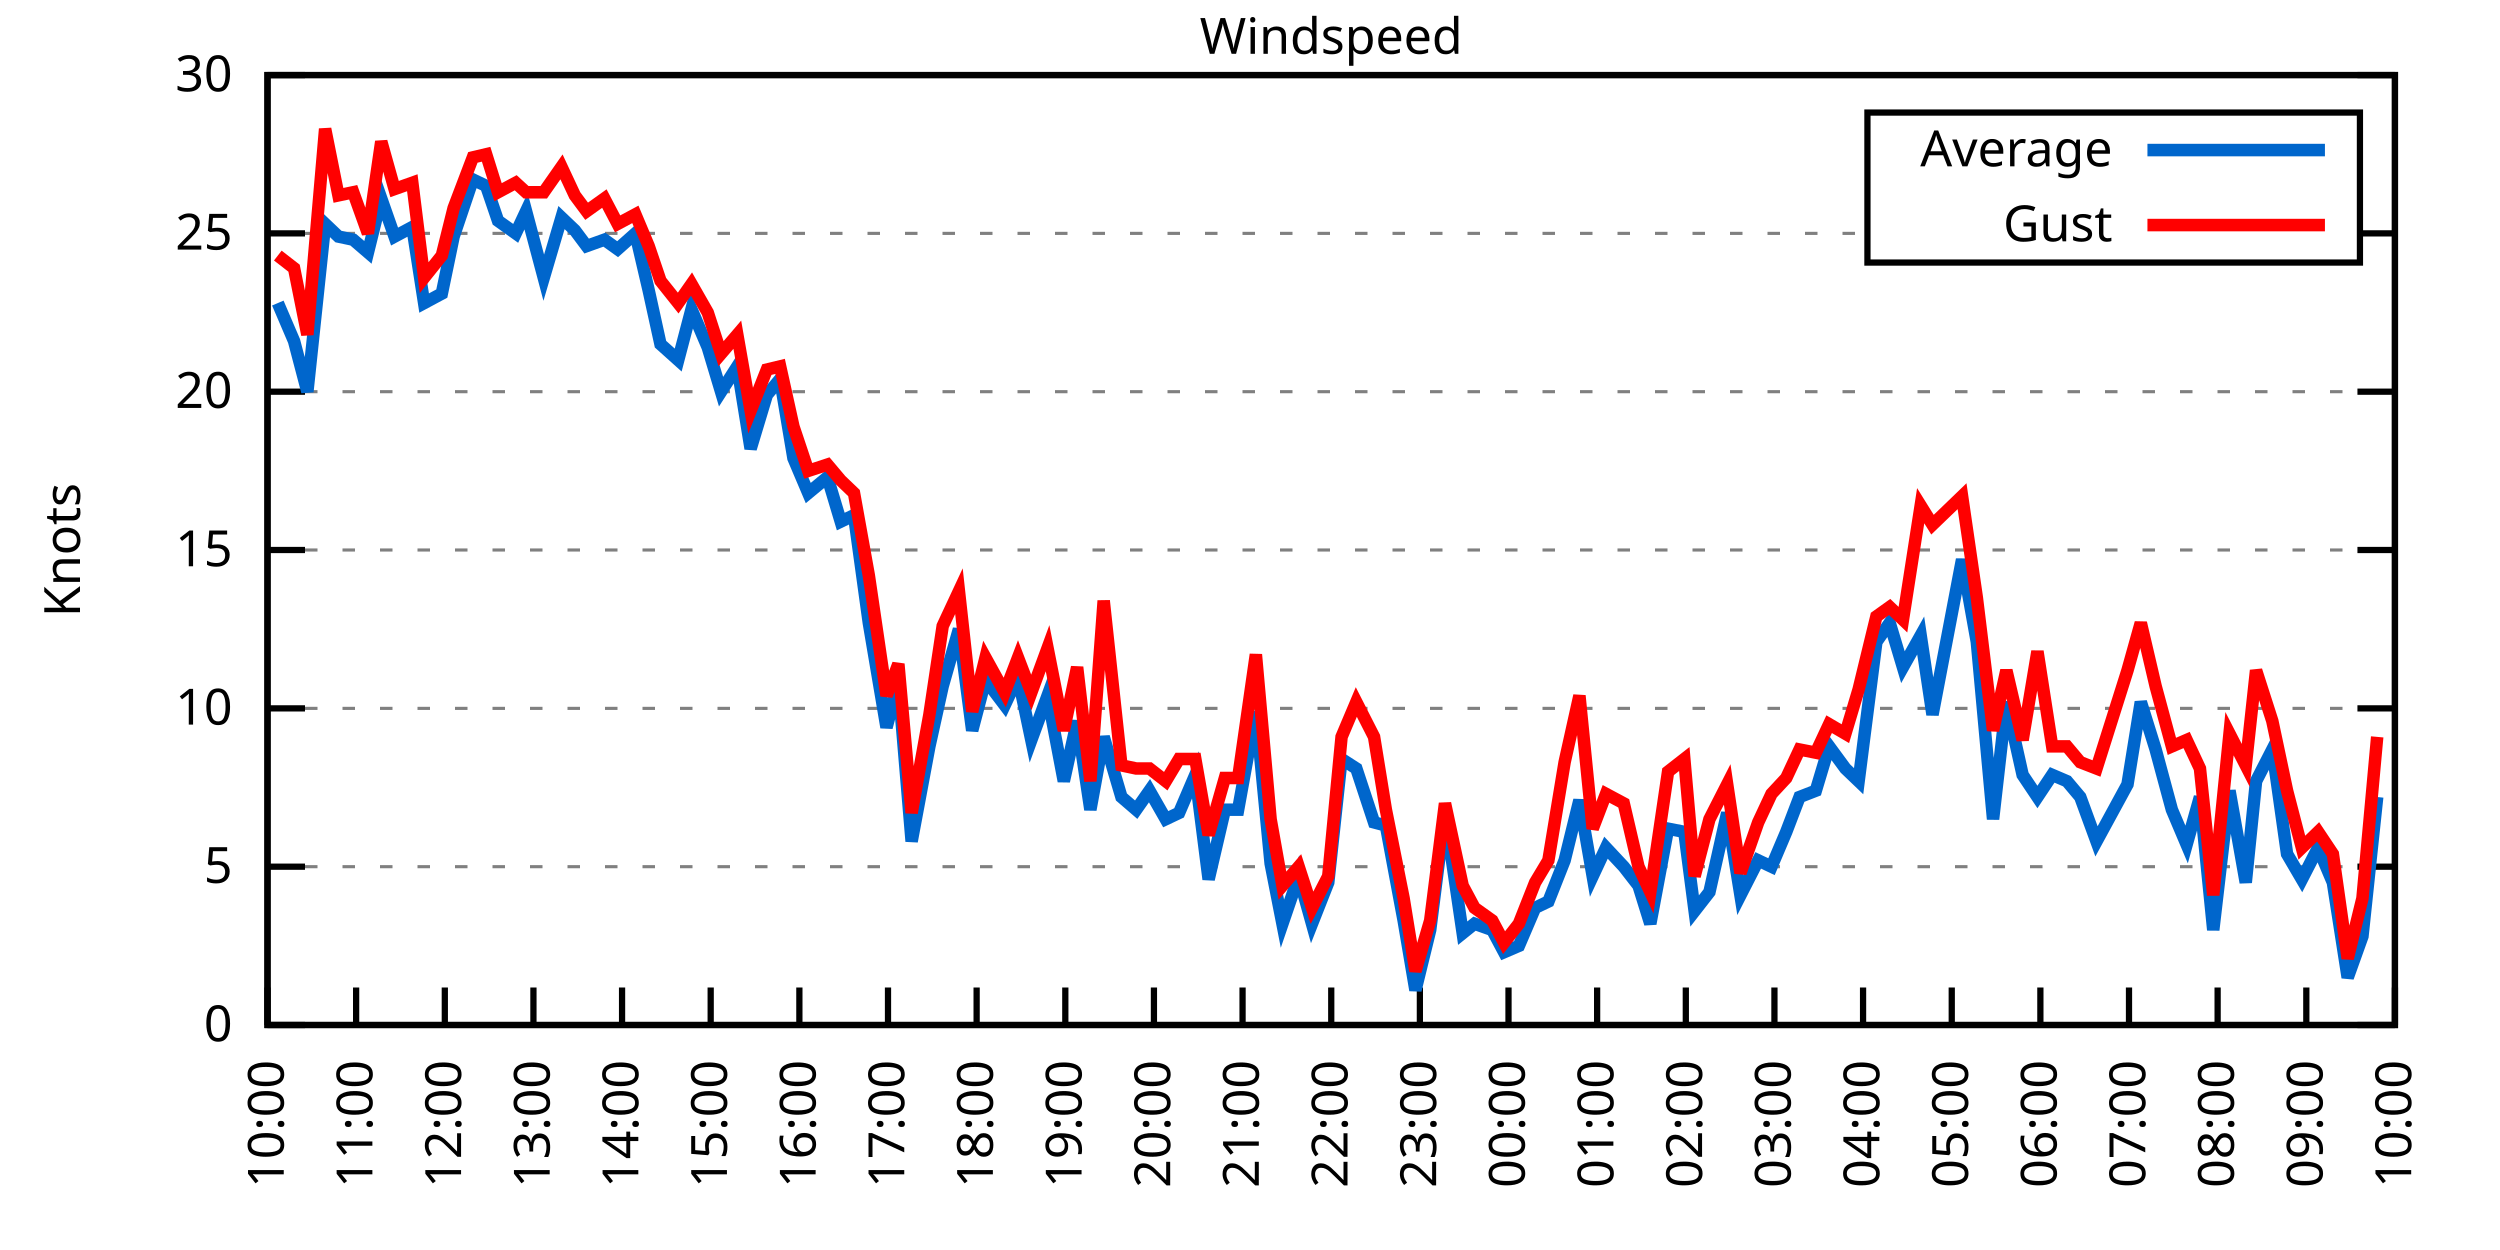
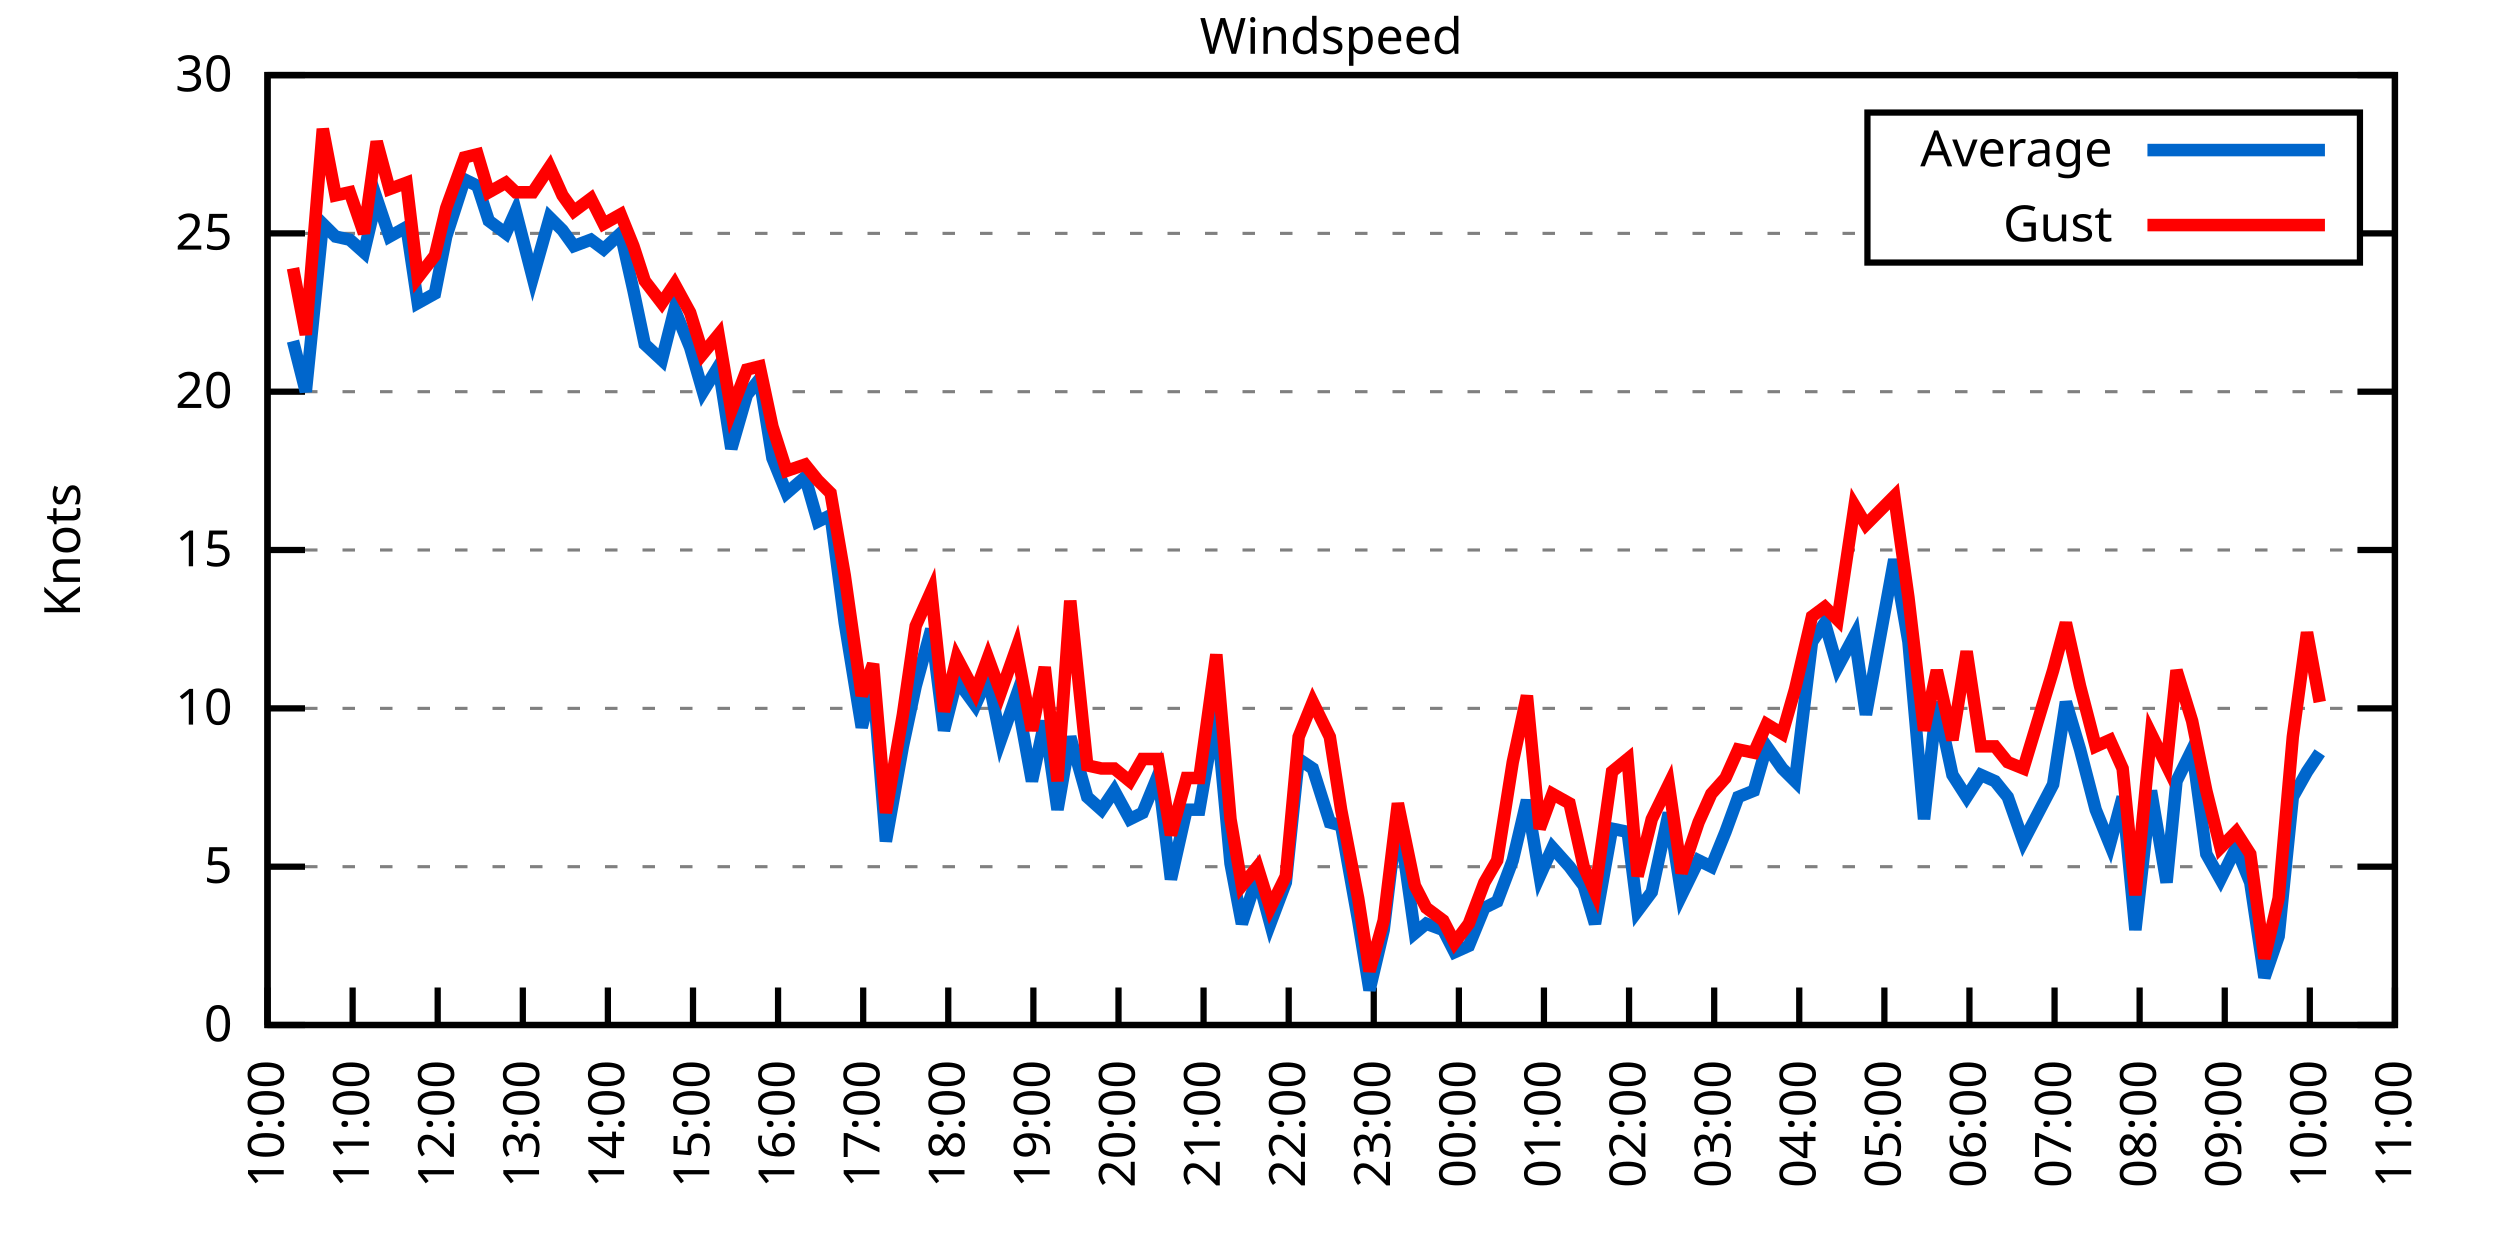
<svg xmlns="http://www.w3.org/2000/svg" xmlns:xlink="http://www.w3.org/1999/xlink" width="400" height="200" viewBox="0 0 400 200">
  <g id="gnuplot_canvas">
    <rect x="0" y="0" width="400" height="200" fill="none" />
    <defs>
      <circle id="gpDot" r="0.5" stroke-width="0.5" stroke="currentColor" />
      <path id="gpPt0" stroke-width="0.333" stroke="currentColor" d="M-1,0 h2 M0,-1 v2" />
      <path id="gpPt1" stroke-width="0.333" stroke="currentColor" d="M-1,-1 L1,1 M1,-1 L-1,1" />
      <path id="gpPt2" stroke-width="0.333" stroke="currentColor" d="M-1,0 L1,0 M0,-1 L0,1 M-1,-1 L1,1 M-1,1 L1,-1" />
      <rect id="gpPt3" stroke-width="0.333" stroke="currentColor" x="-1" y="-1" width="2" height="2" />
      <rect id="gpPt4" stroke-width="0.333" stroke="currentColor" fill="currentColor" x="-1" y="-1" width="2" height="2" />
      <circle id="gpPt5" stroke-width="0.333" stroke="currentColor" cx="0" cy="0" r="1" />
      <use xlink:href="#gpPt5" id="gpPt6" fill="currentColor" stroke="none" />
      <path id="gpPt7" stroke-width="0.333" stroke="currentColor" d="M0,-1.33 L-1.33,0.67 L1.33,0.67 z" />
      <use xlink:href="#gpPt7" id="gpPt8" fill="currentColor" stroke="none" />
      <use xlink:href="#gpPt7" id="gpPt9" stroke="currentColor" transform="rotate(180)" />
      <use xlink:href="#gpPt9" id="gpPt10" fill="currentColor" stroke="none" />
      <use xlink:href="#gpPt3" id="gpPt11" stroke="currentColor" transform="rotate(45)" />
      <use xlink:href="#gpPt11" id="gpPt12" fill="currentColor" stroke="none" />
      <path id="gpPt13" stroke-width="0.333" stroke="currentColor" d="M0,1.330 L1.265,0.411 L0.782,-1.067 L-0.782,-1.076 L-1.265,0.411 z" />
      <use xlink:href="#gpPt13" id="gpPt14" fill="currentColor" stroke="none" />
      <filter id="textbox" filterUnits="objectBoundingBox" x="0" y="0" height="1" width="1">
        <feFlood flood-color="white" flood-opacity="1" result="bgnd" />
        <feComposite in="SourceGraphic" in2="bgnd" operator="atop" />
      </filter>
      <filter id="greybox" filterUnits="objectBoundingBox" x="0" y="0" height="1" width="1">
        <feFlood flood-color="lightgrey" flood-opacity="1" result="grey" />
        <feComposite in="SourceGraphic" in2="grey" operator="atop" />
      </filter>
    </defs>
    <g fill="none" color="white" stroke="currentColor" stroke-width="1.00" stroke-linecap="butt" stroke-linejoin="miter">
</g>
    <g fill="none" color="black" stroke="currentColor" stroke-width="1.00" stroke-linecap="butt" stroke-linejoin="miter">
      <g stroke="none" shape-rendering="crispEdges">
        <polygon fill="rgb(255, 255, 255)" points="42.80,164.00 383.18,164.00 383.18,12.02 42.80,12.02 " />
      </g>
    </g>
    <g fill="none" color="black" stroke="currentColor" stroke-width="1.00" stroke-linecap="butt" stroke-linejoin="miter">
</g>
    <g fill="none" color="black" stroke="black" stroke-width="0.50" stroke-linecap="butt" stroke-linejoin="miter">
</g>
    <g fill="none" color="gray" stroke="currentColor" stroke-width="0.50" stroke-linecap="butt" stroke-linejoin="miter">
      <path stroke="gray" stroke-dasharray="2,4" class="gridline" d="M42.80,164.00 L383.19,164.00  " />
    </g>
    <g fill="none" color="gray" stroke="gray" stroke-width="1.00" stroke-linecap="butt" stroke-linejoin="miter">
</g>
    <g fill="none" color="black" stroke="currentColor" stroke-width="1.00" stroke-linecap="butt" stroke-linejoin="miter">
      <path stroke="black" d="M42.80,164.00 L48.80,164.00 M383.19,164.00 L377.19,164.00  " />
      <g transform="translate(37.20,166.60)" stroke="none" fill="black" font-family="Sans" font-size="8.00" text-anchor="end">
        <text>
          <tspan font-family="Sans"> 0</tspan>
        </text>
      </g>
    </g>
    <g fill="none" color="black" stroke="currentColor" stroke-width="1.00" stroke-linecap="butt" stroke-linejoin="miter">
</g>
    <g fill="none" color="black" stroke="black" stroke-width="0.50" stroke-linecap="butt" stroke-linejoin="miter">
</g>
    <g fill="none" color="gray" stroke="currentColor" stroke-width="0.50" stroke-linecap="butt" stroke-linejoin="miter">
      <path stroke="gray" stroke-dasharray="2,4" class="gridline" d="M42.80,138.67 L383.19,138.67  " />
    </g>
    <g fill="none" color="gray" stroke="gray" stroke-width="1.00" stroke-linecap="butt" stroke-linejoin="miter">
</g>
    <g fill="none" color="black" stroke="currentColor" stroke-width="1.00" stroke-linecap="butt" stroke-linejoin="miter">
      <path stroke="black" d="M42.80,138.67 L48.80,138.67 M383.19,138.67 L377.19,138.67  " />
      <g transform="translate(37.20,141.27)" stroke="none" fill="black" font-family="Sans" font-size="8.00" text-anchor="end">
        <text>
          <tspan font-family="Sans"> 5</tspan>
        </text>
      </g>
    </g>
    <g fill="none" color="black" stroke="currentColor" stroke-width="1.00" stroke-linecap="butt" stroke-linejoin="miter">
</g>
    <g fill="none" color="black" stroke="black" stroke-width="0.50" stroke-linecap="butt" stroke-linejoin="miter">
</g>
    <g fill="none" color="gray" stroke="currentColor" stroke-width="0.50" stroke-linecap="butt" stroke-linejoin="miter">
      <path stroke="gray" stroke-dasharray="2,4" class="gridline" d="M42.80,113.34 L383.19,113.34  " />
    </g>
    <g fill="none" color="gray" stroke="gray" stroke-width="1.00" stroke-linecap="butt" stroke-linejoin="miter">
</g>
    <g fill="none" color="black" stroke="currentColor" stroke-width="1.00" stroke-linecap="butt" stroke-linejoin="miter">
      <path stroke="black" d="M42.80,113.34 L48.80,113.34 M383.19,113.34 L377.19,113.34  " />
      <g transform="translate(37.20,115.94)" stroke="none" fill="black" font-family="Sans" font-size="8.00" text-anchor="end">
        <text>
          <tspan font-family="Sans"> 10</tspan>
        </text>
      </g>
    </g>
    <g fill="none" color="black" stroke="currentColor" stroke-width="1.00" stroke-linecap="butt" stroke-linejoin="miter">
</g>
    <g fill="none" color="black" stroke="black" stroke-width="0.50" stroke-linecap="butt" stroke-linejoin="miter">
</g>
    <g fill="none" color="gray" stroke="currentColor" stroke-width="0.50" stroke-linecap="butt" stroke-linejoin="miter">
      <path stroke="gray" stroke-dasharray="2,4" class="gridline" d="M42.80,88.00 L383.19,88.00  " />
    </g>
    <g fill="none" color="gray" stroke="gray" stroke-width="1.00" stroke-linecap="butt" stroke-linejoin="miter">
</g>
    <g fill="none" color="black" stroke="currentColor" stroke-width="1.00" stroke-linecap="butt" stroke-linejoin="miter">
      <path stroke="black" d="M42.80,88.00 L48.80,88.00 M383.19,88.00 L377.19,88.00  " />
      <g transform="translate(37.20,90.60)" stroke="none" fill="black" font-family="Sans" font-size="8.00" text-anchor="end">
        <text>
          <tspan font-family="Sans"> 15</tspan>
        </text>
      </g>
    </g>
    <g fill="none" color="black" stroke="currentColor" stroke-width="1.00" stroke-linecap="butt" stroke-linejoin="miter">
</g>
    <g fill="none" color="black" stroke="black" stroke-width="0.50" stroke-linecap="butt" stroke-linejoin="miter">
</g>
    <g fill="none" color="gray" stroke="currentColor" stroke-width="0.50" stroke-linecap="butt" stroke-linejoin="miter">
      <path stroke="gray" stroke-dasharray="2,4" class="gridline" d="M42.80,62.67 L383.19,62.67  " />
    </g>
    <g fill="none" color="gray" stroke="gray" stroke-width="1.00" stroke-linecap="butt" stroke-linejoin="miter">
</g>
    <g fill="none" color="black" stroke="currentColor" stroke-width="1.00" stroke-linecap="butt" stroke-linejoin="miter">
      <path stroke="black" d="M42.80,62.67 L48.80,62.67 M383.19,62.67 L377.19,62.67  " />
      <g transform="translate(37.20,65.27)" stroke="none" fill="black" font-family="Sans" font-size="8.00" text-anchor="end">
        <text>
          <tspan font-family="Sans"> 20</tspan>
        </text>
      </g>
    </g>
    <g fill="none" color="black" stroke="currentColor" stroke-width="1.00" stroke-linecap="butt" stroke-linejoin="miter">
</g>
    <g fill="none" color="black" stroke="black" stroke-width="0.50" stroke-linecap="butt" stroke-linejoin="miter">
</g>
    <g fill="none" color="gray" stroke="currentColor" stroke-width="0.50" stroke-linecap="butt" stroke-linejoin="miter">
      <path stroke="gray" stroke-dasharray="2,4" class="gridline" d="M42.80,37.34 L298.79,37.34 M377.59,37.34 L383.19,37.34  " />
    </g>
    <g fill="none" color="gray" stroke="gray" stroke-width="1.00" stroke-linecap="butt" stroke-linejoin="miter">
</g>
    <g fill="none" color="black" stroke="currentColor" stroke-width="1.00" stroke-linecap="butt" stroke-linejoin="miter">
      <path stroke="black" d="M42.80,37.34 L48.80,37.34 M383.19,37.34 L377.19,37.34  " />
      <g transform="translate(37.20,39.94)" stroke="none" fill="black" font-family="Sans" font-size="8.00" text-anchor="end">
        <text>
          <tspan font-family="Sans"> 25</tspan>
        </text>
      </g>
    </g>
    <g fill="none" color="black" stroke="currentColor" stroke-width="1.00" stroke-linecap="butt" stroke-linejoin="miter">
</g>
    <g fill="none" color="black" stroke="black" stroke-width="0.50" stroke-linecap="butt" stroke-linejoin="miter">
</g>
    <g fill="none" color="gray" stroke="currentColor" stroke-width="0.50" stroke-linecap="butt" stroke-linejoin="miter">
      <path stroke="gray" stroke-dasharray="2,4" class="gridline" d="M42.80,12.01 L383.19,12.01  " />
    </g>
    <g fill="none" color="gray" stroke="gray" stroke-width="1.00" stroke-linecap="butt" stroke-linejoin="miter">
</g>
    <g fill="none" color="black" stroke="currentColor" stroke-width="1.00" stroke-linecap="butt" stroke-linejoin="miter">
      <path stroke="black" d="M42.80,12.01 L48.80,12.01 M383.19,12.01 L377.19,12.01  " />
      <g transform="translate(37.20,14.61)" stroke="none" fill="black" font-family="Sans" font-size="8.00" text-anchor="end">
        <text>
          <tspan font-family="Sans"> 30</tspan>
        </text>
      </g>
    </g>
    <g fill="none" color="black" stroke="currentColor" stroke-width="1.00" stroke-linecap="butt" stroke-linejoin="miter">
      <path stroke="black" d="M42.80,164.00 L42.80,158.00  " />
      <g transform="translate(45.40,169.60) rotate(270.00)" stroke="none" fill="black" font-family="Sans" font-size="8.00" text-anchor="end">
        <text>
          <tspan font-family="Sans">10:00</tspan>
        </text>
      </g>
    </g>
    <g fill="none" color="black" stroke="currentColor" stroke-width="1.00" stroke-linecap="butt" stroke-linejoin="miter">
-       <path stroke="black" d="M56.98,164.00 L56.98,158.00  " />
-       <g transform="translate(59.58,169.60) rotate(270.00)" stroke="none" fill="black" font-family="Sans" font-size="8.00" text-anchor="end">
+       <path stroke="black" d="M56.42,164.00 L56.42,158.00  " />
+       <g transform="translate(59.02,169.60) rotate(270.00)" stroke="none" fill="black" font-family="Sans" font-size="8.00" text-anchor="end">
        <text>
          <tspan font-family="Sans">11:00</tspan>
        </text>
      </g>
    </g>
    <g fill="none" color="black" stroke="currentColor" stroke-width="1.00" stroke-linecap="butt" stroke-linejoin="miter">
-       <path stroke="black" d="M71.17,164.00 L71.17,158.00  " />
-       <g transform="translate(73.77,169.60) rotate(270.00)" stroke="none" fill="black" font-family="Sans" font-size="8.00" text-anchor="end">
+       <path stroke="black" d="M70.03,164.00 L70.03,158.00  " />
+       <g transform="translate(72.63,169.60) rotate(270.00)" stroke="none" fill="black" font-family="Sans" font-size="8.00" text-anchor="end">
        <text>
          <tspan font-family="Sans">12:00</tspan>
        </text>
      </g>
    </g>
    <g fill="none" color="black" stroke="currentColor" stroke-width="1.00" stroke-linecap="butt" stroke-linejoin="miter">
-       <path stroke="black" d="M85.35,164.00 L85.35,158.00  " />
-       <g transform="translate(87.95,169.60) rotate(270.00)" stroke="none" fill="black" font-family="Sans" font-size="8.00" text-anchor="end">
+       <path stroke="black" d="M83.65,164.00 L83.65,158.00  " />
+       <g transform="translate(86.25,169.60) rotate(270.00)" stroke="none" fill="black" font-family="Sans" font-size="8.00" text-anchor="end">
        <text>
          <tspan font-family="Sans">13:00</tspan>
        </text>
      </g>
    </g>
    <g fill="none" color="black" stroke="currentColor" stroke-width="1.00" stroke-linecap="butt" stroke-linejoin="miter">
-       <path stroke="black" d="M99.53,164.00 L99.53,158.00  " />
-       <g transform="translate(102.13,169.60) rotate(270.00)" stroke="none" fill="black" font-family="Sans" font-size="8.00" text-anchor="end">
+       <path stroke="black" d="M97.26,164.00 L97.26,158.00  " />
+       <g transform="translate(99.86,169.60) rotate(270.00)" stroke="none" fill="black" font-family="Sans" font-size="8.00" text-anchor="end">
        <text>
          <tspan font-family="Sans">14:00</tspan>
        </text>
      </g>
    </g>
    <g fill="none" color="black" stroke="currentColor" stroke-width="1.00" stroke-linecap="butt" stroke-linejoin="miter">
-       <path stroke="black" d="M113.71,164.00 L113.71,158.00  " />
-       <g transform="translate(116.31,169.60) rotate(270.00)" stroke="none" fill="black" font-family="Sans" font-size="8.00" text-anchor="end">
+       <path stroke="black" d="M110.88,164.00 L110.88,158.00  " />
+       <g transform="translate(113.48,169.60) rotate(270.00)" stroke="none" fill="black" font-family="Sans" font-size="8.00" text-anchor="end">
        <text>
          <tspan font-family="Sans">15:00</tspan>
        </text>
      </g>
    </g>
    <g fill="none" color="black" stroke="currentColor" stroke-width="1.00" stroke-linecap="butt" stroke-linejoin="miter">
-       <path stroke="black" d="M127.90,164.00 L127.90,158.00  " />
-       <g transform="translate(130.50,169.60) rotate(270.00)" stroke="none" fill="black" font-family="Sans" font-size="8.00" text-anchor="end">
+       <path stroke="black" d="M124.49,164.00 L124.49,158.00  " />
+       <g transform="translate(127.09,169.60) rotate(270.00)" stroke="none" fill="black" font-family="Sans" font-size="8.00" text-anchor="end">
        <text>
          <tspan font-family="Sans">16:00</tspan>
        </text>
      </g>
    </g>
    <g fill="none" color="black" stroke="currentColor" stroke-width="1.00" stroke-linecap="butt" stroke-linejoin="miter">
-       <path stroke="black" d="M142.08,164.00 L142.08,158.00  " />
-       <g transform="translate(144.68,169.60) rotate(270.00)" stroke="none" fill="black" font-family="Sans" font-size="8.00" text-anchor="end">
+       <path stroke="black" d="M138.11,164.00 L138.11,158.00  " />
+       <g transform="translate(140.71,169.60) rotate(270.00)" stroke="none" fill="black" font-family="Sans" font-size="8.00" text-anchor="end">
        <text>
          <tspan font-family="Sans">17:00</tspan>
        </text>
      </g>
    </g>
    <g fill="none" color="black" stroke="currentColor" stroke-width="1.00" stroke-linecap="butt" stroke-linejoin="miter">
-       <path stroke="black" d="M156.26,164.00 L156.26,158.00  " />
-       <g transform="translate(158.86,169.60) rotate(270.00)" stroke="none" fill="black" font-family="Sans" font-size="8.00" text-anchor="end">
+       <path stroke="black" d="M151.72,164.00 L151.72,158.00  " />
+       <g transform="translate(154.32,169.60) rotate(270.00)" stroke="none" fill="black" font-family="Sans" font-size="8.00" text-anchor="end">
        <text>
          <tspan font-family="Sans">18:00</tspan>
        </text>
      </g>
    </g>
    <g fill="none" color="black" stroke="currentColor" stroke-width="1.00" stroke-linecap="butt" stroke-linejoin="miter">
-       <path stroke="black" d="M170.45,164.00 L170.45,158.00  " />
-       <g transform="translate(173.05,169.60) rotate(270.00)" stroke="none" fill="black" font-family="Sans" font-size="8.00" text-anchor="end">
+       <path stroke="black" d="M165.34,164.00 L165.34,158.00  " />
+       <g transform="translate(167.94,169.60) rotate(270.00)" stroke="none" fill="black" font-family="Sans" font-size="8.00" text-anchor="end">
        <text>
          <tspan font-family="Sans">19:00</tspan>
        </text>
      </g>
    </g>
    <g fill="none" color="black" stroke="currentColor" stroke-width="1.00" stroke-linecap="butt" stroke-linejoin="miter">
-       <path stroke="black" d="M184.63,164.00 L184.63,158.00  " />
-       <g transform="translate(187.23,169.60) rotate(270.00)" stroke="none" fill="black" font-family="Sans" font-size="8.00" text-anchor="end">
+       <path stroke="black" d="M178.96,164.00 L178.96,158.00  " />
+       <g transform="translate(181.56,169.60) rotate(270.00)" stroke="none" fill="black" font-family="Sans" font-size="8.00" text-anchor="end">
        <text>
          <tspan font-family="Sans">20:00</tspan>
        </text>
      </g>
    </g>
    <g fill="none" color="black" stroke="currentColor" stroke-width="1.00" stroke-linecap="butt" stroke-linejoin="miter">
-       <path stroke="black" d="M198.81,164.00 L198.81,158.00  " />
-       <g transform="translate(201.41,169.60) rotate(270.00)" stroke="none" fill="black" font-family="Sans" font-size="8.00" text-anchor="end">
+       <path stroke="black" d="M192.57,164.00 L192.57,158.00  " />
+       <g transform="translate(195.17,169.60) rotate(270.00)" stroke="none" fill="black" font-family="Sans" font-size="8.00" text-anchor="end">
        <text>
          <tspan font-family="Sans">21:00</tspan>
        </text>
      </g>
    </g>
    <g fill="none" color="black" stroke="currentColor" stroke-width="1.00" stroke-linecap="butt" stroke-linejoin="miter">
-       <path stroke="black" d="M213.00,164.00 L213.00,158.00  " />
-       <g transform="translate(215.60,169.60) rotate(270.00)" stroke="none" fill="black" font-family="Sans" font-size="8.00" text-anchor="end">
+       <path stroke="black" d="M206.19,164.00 L206.19,158.00  " />
+       <g transform="translate(208.79,169.60) rotate(270.00)" stroke="none" fill="black" font-family="Sans" font-size="8.00" text-anchor="end">
        <text>
          <tspan font-family="Sans">22:00</tspan>
        </text>
      </g>
    </g>
    <g fill="none" color="black" stroke="currentColor" stroke-width="1.00" stroke-linecap="butt" stroke-linejoin="miter">
-       <path stroke="black" d="M227.18,164.00 L227.18,158.00  " />
-       <g transform="translate(229.78,169.60) rotate(270.00)" stroke="none" fill="black" font-family="Sans" font-size="8.00" text-anchor="end">
+       <path stroke="black" d="M219.80,164.00 L219.80,158.00  " />
+       <g transform="translate(222.40,169.60) rotate(270.00)" stroke="none" fill="black" font-family="Sans" font-size="8.00" text-anchor="end">
        <text>
          <tspan font-family="Sans">23:00</tspan>
        </text>
      </g>
    </g>
    <g fill="none" color="black" stroke="currentColor" stroke-width="1.00" stroke-linecap="butt" stroke-linejoin="miter">
-       <path stroke="black" d="M241.36,164.00 L241.36,158.00  " />
-       <g transform="translate(243.96,169.60) rotate(270.00)" stroke="none" fill="black" font-family="Sans" font-size="8.00" text-anchor="end">
+       <path stroke="black" d="M233.42,164.00 L233.42,158.00  " />
+       <g transform="translate(236.02,169.60) rotate(270.00)" stroke="none" fill="black" font-family="Sans" font-size="8.00" text-anchor="end">
        <text>
          <tspan font-family="Sans">00:00</tspan>
        </text>
      </g>
    </g>
    <g fill="none" color="black" stroke="currentColor" stroke-width="1.00" stroke-linecap="butt" stroke-linejoin="miter">
-       <path stroke="black" d="M255.54,164.00 L255.54,158.00  " />
-       <g transform="translate(258.14,169.60) rotate(270.00)" stroke="none" fill="black" font-family="Sans" font-size="8.00" text-anchor="end">
+       <path stroke="black" d="M247.03,164.00 L247.03,158.00  " />
+       <g transform="translate(249.63,169.60) rotate(270.00)" stroke="none" fill="black" font-family="Sans" font-size="8.00" text-anchor="end">
        <text>
          <tspan font-family="Sans">01:00</tspan>
        </text>
      </g>
    </g>
    <g fill="none" color="black" stroke="currentColor" stroke-width="1.00" stroke-linecap="butt" stroke-linejoin="miter">
-       <path stroke="black" d="M269.73,164.00 L269.73,158.00  " />
-       <g transform="translate(272.33,169.60) rotate(270.00)" stroke="none" fill="black" font-family="Sans" font-size="8.00" text-anchor="end">
+       <path stroke="black" d="M260.65,164.00 L260.65,158.00  " />
+       <g transform="translate(263.25,169.60) rotate(270.00)" stroke="none" fill="black" font-family="Sans" font-size="8.00" text-anchor="end">
        <text>
          <tspan font-family="Sans">02:00</tspan>
        </text>
      </g>
    </g>
    <g fill="none" color="black" stroke="currentColor" stroke-width="1.00" stroke-linecap="butt" stroke-linejoin="miter">
-       <path stroke="black" d="M283.91,164.00 L283.91,158.00  " />
-       <g transform="translate(286.51,169.60) rotate(270.00)" stroke="none" fill="black" font-family="Sans" font-size="8.00" text-anchor="end">
+       <path stroke="black" d="M274.27,164.00 L274.27,158.00  " />
+       <g transform="translate(276.87,169.60) rotate(270.00)" stroke="none" fill="black" font-family="Sans" font-size="8.00" text-anchor="end">
        <text>
          <tspan font-family="Sans">03:00</tspan>
        </text>
      </g>
    </g>
    <g fill="none" color="black" stroke="currentColor" stroke-width="1.00" stroke-linecap="butt" stroke-linejoin="miter">
-       <path stroke="black" d="M298.09,164.00 L298.09,158.00  " />
-       <g transform="translate(300.69,169.60) rotate(270.00)" stroke="none" fill="black" font-family="Sans" font-size="8.00" text-anchor="end">
+       <path stroke="black" d="M287.88,164.00 L287.88,158.00  " />
+       <g transform="translate(290.48,169.60) rotate(270.00)" stroke="none" fill="black" font-family="Sans" font-size="8.00" text-anchor="end">
        <text>
          <tspan font-family="Sans">04:00</tspan>
        </text>
      </g>
    </g>
    <g fill="none" color="black" stroke="currentColor" stroke-width="1.00" stroke-linecap="butt" stroke-linejoin="miter">
-       <path stroke="black" d="M312.28,164.00 L312.28,158.00  " />
-       <g transform="translate(314.88,169.60) rotate(270.00)" stroke="none" fill="black" font-family="Sans" font-size="8.00" text-anchor="end">
+       <path stroke="black" d="M301.50,164.00 L301.50,158.00  " />
+       <g transform="translate(304.10,169.60) rotate(270.00)" stroke="none" fill="black" font-family="Sans" font-size="8.00" text-anchor="end">
        <text>
          <tspan font-family="Sans">05:00</tspan>
        </text>
      </g>
    </g>
    <g fill="none" color="black" stroke="currentColor" stroke-width="1.00" stroke-linecap="butt" stroke-linejoin="miter">
-       <path stroke="black" d="M326.46,164.00 L326.46,158.00  " />
-       <g transform="translate(329.06,169.60) rotate(270.00)" stroke="none" fill="black" font-family="Sans" font-size="8.00" text-anchor="end">
+       <path stroke="black" d="M315.11,164.00 L315.11,158.00  " />
+       <g transform="translate(317.71,169.60) rotate(270.00)" stroke="none" fill="black" font-family="Sans" font-size="8.00" text-anchor="end">
        <text>
          <tspan font-family="Sans">06:00</tspan>
        </text>
      </g>
    </g>
    <g fill="none" color="black" stroke="currentColor" stroke-width="1.00" stroke-linecap="butt" stroke-linejoin="miter">
-       <path stroke="black" d="M340.64,164.00 L340.64,158.00  " />
-       <g transform="translate(343.24,169.60) rotate(270.00)" stroke="none" fill="black" font-family="Sans" font-size="8.00" text-anchor="end">
+       <path stroke="black" d="M328.73,164.00 L328.73,158.00  " />
+       <g transform="translate(331.33,169.60) rotate(270.00)" stroke="none" fill="black" font-family="Sans" font-size="8.00" text-anchor="end">
        <text>
          <tspan font-family="Sans">07:00</tspan>
        </text>
      </g>
    </g>
    <g fill="none" color="black" stroke="currentColor" stroke-width="1.00" stroke-linecap="butt" stroke-linejoin="miter">
-       <path stroke="black" d="M354.82,164.00 L354.82,158.00  " />
-       <g transform="translate(357.42,169.60) rotate(270.00)" stroke="none" fill="black" font-family="Sans" font-size="8.00" text-anchor="end">
+       <path stroke="black" d="M342.34,164.00 L342.34,158.00  " />
+       <g transform="translate(344.94,169.60) rotate(270.00)" stroke="none" fill="black" font-family="Sans" font-size="8.00" text-anchor="end">
        <text>
          <tspan font-family="Sans">08:00</tspan>
        </text>
      </g>
    </g>
    <g fill="none" color="black" stroke="currentColor" stroke-width="1.00" stroke-linecap="butt" stroke-linejoin="miter">
-       <path stroke="black" d="M369.01,164.00 L369.01,158.00  " />
-       <g transform="translate(371.61,169.60) rotate(270.00)" stroke="none" fill="black" font-family="Sans" font-size="8.00" text-anchor="end">
+       <path stroke="black" d="M355.96,164.00 L355.96,158.00  " />
+       <g transform="translate(358.56,169.60) rotate(270.00)" stroke="none" fill="black" font-family="Sans" font-size="8.00" text-anchor="end">
        <text>
          <tspan font-family="Sans">09:00</tspan>
+         </text>
+       </g>
+     </g>
+     <g fill="none" color="black" stroke="currentColor" stroke-width="1.00" stroke-linecap="butt" stroke-linejoin="miter">
+       <path stroke="black" d="M369.57,164.00 L369.57,158.00  " />
+       <g transform="translate(372.17,169.60) rotate(270.00)" stroke="none" fill="black" font-family="Sans" font-size="8.00" text-anchor="end">
+         <text>
+           <tspan font-family="Sans">10:00</tspan>
        </text>
      </g>
    </g>
    <g fill="none" color="black" stroke="currentColor" stroke-width="1.00" stroke-linecap="butt" stroke-linejoin="miter">
      <path stroke="black" d="M383.19,164.00 L383.19,158.00  " />
      <g transform="translate(385.79,169.60) rotate(270.00)" stroke="none" fill="black" font-family="Sans" font-size="8.00" text-anchor="end">
        <text>
-           <tspan font-family="Sans">10:00</tspan>
+           <tspan font-family="Sans">11:00</tspan>
        </text>
      </g>
    </g>
    <g fill="none" color="black" stroke="currentColor" stroke-width="1.00" stroke-linecap="butt" stroke-linejoin="miter">
</g>
    <g fill="none" color="black" stroke="currentColor" stroke-width="1.00" stroke-linecap="butt" stroke-linejoin="miter">
      <path stroke="black" d="M42.80,12.01 L42.80,164.00 L383.19,164.00 L383.19,12.01 L42.80,12.01 Z  " />
    </g>
    <g fill="none" color="black" stroke="currentColor" stroke-width="1.00" stroke-linecap="butt" stroke-linejoin="miter">
</g>
    <g fill="none" color="black" stroke="currentColor" stroke-width="1.00" stroke-linecap="butt" stroke-linejoin="miter">
      <path stroke="black" d="M298.79,42.01 L298.79,18.01 L377.59,18.01 L377.59,42.01 L298.79,42.01 Z  " />
    </g>
    <g id="Windspeed_plot_1">
      <g fill="none" color="white" stroke="black" stroke-width="2.00" stroke-linecap="butt" stroke-linejoin="miter">
</g>
      <g fill="none" color="black" stroke="currentColor" stroke-width="2.00" stroke-linecap="butt" stroke-linejoin="miter">
        <g transform="translate(337.99,26.61)" stroke="none" fill="black" font-family="Sans" font-size="8.00" text-anchor="end">
          <text>
            <tspan font-family="Sans">Average</tspan>
          </text>
        </g>
      </g>
      <g fill="none" color="black" stroke="currentColor" stroke-width="2.00" stroke-linecap="butt" stroke-linejoin="miter">
-         <path stroke="rgb(  0, 102, 204)" d="M343.59,24.01 L371.99,24.01 M44.45,48.49 L47.05,54.57 L49.18,62.67 L52.02,35.82 L54.15,37.85 L56.51,38.35   L58.87,40.38 L61.00,31.77 L63.13,37.85 L65.97,36.33 L67.86,48.49 L70.69,46.97 L72.58,37.85 L75.66,28.73   L77.78,29.74 L79.68,35.32 L82.51,37.34 L84.17,33.80 L87.00,44.43 L89.84,34.81 L91.97,36.84 L93.86,39.37   L96.70,38.35 L98.82,39.87 L101.66,37.34 L103.79,46.46 L105.68,55.07 L108.51,57.61 L110.64,49.50 L113.24,55.58   L115.37,62.67 L117.97,58.62 L120.10,71.79 L122.70,63.18 L124.82,60.65 L126.95,73.31 L129.32,78.89 L132.39,76.35   L134.52,83.45 L136.64,82.43 L139.01,99.66 L141.84,116.38 L143.74,109.28 L145.86,134.62 L148.70,119.42 L150.83,109.79   L153.43,100.67 L155.55,116.88 L157.68,108.78 L160.75,112.83 L162.88,108.27 L165.01,118.40 L167.61,111.31 L170.21,124.99   L172.34,115.36 L174.46,129.55 L176.59,117.90 L179.43,127.52 L181.79,129.55 L183.92,126.51 L186.52,131.07 L188.65,130.06   L191.25,123.98 L193.38,140.69 L195.98,129.55 L198.10,129.55 L200.94,113.84 L203.30,138.16 L205.19,147.79 L207.79,140.19   L209.92,147.79 L212.52,141.20 L214.65,121.44 L217.01,122.96 L219.85,131.58 L221.74,132.08 L224.58,147.28 L226.47,158.43   L228.83,148.80 L231.20,130.06 L234.03,149.31 L235.92,147.79 L238.76,148.80 L240.65,152.35 L243.02,151.33 L245.62,145.25   L247.74,144.24 L250.34,137.66 L252.71,128.03 L254.83,140.19 L256.96,135.63 L259.80,138.67 L262.16,141.71 L264.05,147.79   L266.89,132.59 L269.49,133.10 L271.14,145.76 L273.51,142.72 L276.35,130.06 L278.47,143.23 L281.31,137.66 L283.44,138.67   L285.80,133.10 L287.93,127.52 L290.53,126.51 L292.66,119.42 L295.26,122.96 L297.38,124.99 L300.22,102.70 L302.35,99.66   L304.47,106.75 L307.31,101.68 L309.20,114.35 L313.93,89.52 L316.29,102.70 L318.89,131.07 L321.02,112.32 L323.62,123.98   L325.99,127.52 L328.35,123.98 L330.71,124.99 L332.84,127.52 L335.44,134.62 L340.40,125.50 L342.53,112.32 L344.90,119.92   L347.50,129.55 L349.86,135.12 L351.99,127.52 L354.12,148.80 L356.72,126.51 L359.32,141.20 L360.97,124.99 L363.57,119.92   L365.93,136.64 L368.30,140.69 L370.90,135.63 L373.26,141.20 L375.63,156.40 L377.99,149.81 L380.35,127.52  " />
+         <path stroke="rgb(  0, 102, 204)" d="M343.59,24.01 L371.99,24.01 M46.88,54.57 L48.93,62.67 L51.65,35.82 L53.69,37.85 L55.96,38.35 L58.23,40.38   L60.27,31.77 L62.32,37.85 L65.04,36.33 L66.85,48.49 L69.58,46.97 L71.39,37.85 L74.34,28.73 L76.39,29.74   L78.20,35.32 L80.92,37.34 L82.51,33.80 L85.24,44.43 L87.96,34.81 L90.00,36.84 L91.82,39.37 L94.54,38.35   L96.58,39.87 L99.30,37.34 L101.35,46.46 L103.16,55.07 L105.89,57.61 L107.93,49.50 L110.42,55.58 L112.47,62.67   L114.96,58.62 L117.01,71.79 L119.50,63.18 L121.54,60.65 L123.59,73.31 L125.86,78.89 L128.81,76.35 L130.85,83.45   L132.89,82.43 L135.16,99.66 L137.88,116.38 L139.70,109.28 L141.74,134.62 L144.46,119.42 L146.51,109.79 L149.00,100.67   L151.04,116.88 L153.09,108.78 L156.04,112.83 L158.08,108.27 L160.12,118.40 L162.62,111.31 L165.11,124.99 L167.16,115.36   L169.20,129.55 L171.24,117.90 L173.96,127.52 L176.23,129.55 L178.28,126.51 L180.77,131.07 L182.81,130.06 L185.31,123.98   L187.35,140.69 L189.85,129.55 L191.89,129.55 L194.61,113.84 L196.88,138.16 L198.70,147.79 L201.19,140.19 L203.24,147.79   L205.73,141.20 L207.78,121.44 L210.04,122.96 L212.77,131.58 L214.58,132.08 L217.31,147.28 L219.12,158.43 L221.39,148.80   L223.66,130.06 L226.38,149.31 L228.20,147.79 L230.92,148.80 L232.74,152.35 L235.01,151.33 L237.50,145.25 L239.55,144.24   L242.04,137.66 L244.31,128.03 L246.35,140.19 L248.40,135.63 L251.12,138.67 L253.39,141.71 L255.20,147.79 L257.93,132.59   L260.42,133.10 L262.01,145.76 L264.28,142.72 L267.00,130.06 L269.05,143.23 L271.77,137.66 L273.81,138.67 L276.08,133.10   L278.12,127.52 L280.62,126.51 L282.66,119.42 L285.16,122.96 L287.20,124.99 L289.92,102.70 L291.97,99.66 L294.01,106.75   L296.73,101.68 L298.55,114.35 L303.08,89.52 L305.35,102.70 L307.85,131.07 L309.89,112.32 L312.39,123.98 L314.66,127.52   L316.93,123.98 L319.20,124.99 L321.24,127.52 L323.74,134.62 L328.50,125.50 L330.54,112.32 L332.81,119.92 L335.31,129.55   L337.58,135.12 L339.62,127.52 L341.66,148.80 L344.16,126.51 L346.65,141.20 L348.24,124.99 L350.74,119.92 L353.01,136.64   L355.28,140.69 L357.77,135.63 L360.04,141.20 L362.31,156.40 L364.58,149.81 L366.85,127.52 L369.12,123.47 L371.16,120.43    " />
      </g>
    </g>
    <g id="Windspeed_plot_2">
      <g fill="none" color="black" stroke="currentColor" stroke-width="2.00" stroke-linecap="butt" stroke-linejoin="miter">
        <g transform="translate(337.99,38.61)" stroke="none" fill="black" font-family="Sans" font-size="8.00" text-anchor="end">
          <text>
            <tspan font-family="Sans">Gust</tspan>
          </text>
        </g>
      </g>
      <g fill="none" color="black" stroke="currentColor" stroke-width="2.00" stroke-linecap="butt" stroke-linejoin="miter">
-         <path stroke="rgb(255,   0,   0)" d="M343.59,36.01 L371.99,36.01 M44.45,40.89 L47.05,42.91 L49.18,53.55 L52.02,20.62 L54.15,31.26 L56.51,30.76   L58.87,37.34 L61.00,22.65 L63.13,30.25 L65.97,29.24 L67.86,44.43 L70.69,40.89 L72.58,33.29 L75.66,25.18   L77.78,24.68 L79.68,30.76 L82.51,29.24 L84.17,30.76 L87.00,30.76 L89.84,26.70 L91.97,31.26 L93.86,33.80   L96.70,31.77 L98.82,35.82 L101.66,34.30 L103.79,39.37 L105.68,44.94 L108.51,48.49 L110.64,45.45 L113.24,50.01   L115.37,56.59 L117.97,53.55 L120.10,65.71 L122.70,59.13 L124.82,58.62 L126.95,68.25 L129.32,75.34 L132.39,74.33   L134.52,76.86 L136.64,78.89 L139.01,92.06 L141.84,111.31 L143.74,106.24 L145.86,130.06 L148.70,114.35 L150.83,100.16   L153.43,94.59 L155.55,113.84 L157.68,105.23 L160.75,110.80 L162.88,105.23 L165.01,110.80 L167.61,103.71 L170.21,116.88   L172.34,106.75 L174.46,124.99 L176.59,96.11 L179.43,122.46 L181.79,122.96 L183.92,122.96 L186.52,124.99 L188.65,121.44   L191.25,121.44 L193.38,133.60 L195.98,124.48 L198.10,124.48 L200.94,104.72 L203.30,131.07 L205.19,141.71 L207.79,138.67   L209.92,145.25 L212.52,140.19 L214.65,117.90 L217.01,112.32 L219.85,117.90 L221.74,129.55 L224.58,143.73 L226.47,155.39   L228.83,147.28 L231.20,128.54 L234.03,141.71 L235.92,145.25 L238.76,147.28 L240.65,150.83 L243.02,147.79 L245.62,141.20   L247.74,137.66 L250.34,121.95 L252.71,111.31 L254.83,132.59 L256.96,127.02 L259.80,128.54 L262.16,138.67 L264.05,142.72   L266.89,123.47 L269.49,121.44 L271.14,140.19 L273.51,131.07 L276.35,125.50 L278.47,139.68 L281.31,131.58 L283.44,127.02   L285.80,124.48 L287.93,119.92 L290.53,120.43 L292.66,115.87 L295.26,117.39 L297.38,110.30 L300.22,98.64 L302.35,97.12   L304.47,99.15 L307.31,80.91 L309.20,83.95 L313.93,79.39 L316.29,95.60 L318.89,116.88 L321.02,107.26 L323.62,118.40   L325.99,104.22 L328.35,119.42 L330.71,119.42 L332.84,121.95 L335.44,122.96 L340.40,107.26 L342.53,99.66 L344.90,109.79   L347.50,119.42 L349.86,118.40 L351.99,122.96 L354.12,143.23 L356.72,117.39 L359.32,122.46 L360.97,107.26 L363.57,115.36   L365.93,126.51 L368.30,135.63 L370.90,133.10 L373.26,136.64 L375.63,153.36 L377.99,143.73 L380.35,117.90  " />
+         <path stroke="rgb(255,   0,   0)" d="M343.59,36.01 L371.99,36.01 M46.88,42.91 L48.93,53.55 L51.65,20.62 L53.69,31.26 L55.96,30.76 L58.23,37.34   L60.27,22.65 L62.32,30.25 L65.04,29.24 L66.85,44.43 L69.58,40.89 L71.39,33.29 L74.34,25.18 L76.39,24.68   L78.20,30.76 L80.92,29.24 L82.51,30.76 L85.24,30.76 L87.96,26.70 L90.00,31.26 L91.82,33.80 L94.54,31.77   L96.58,35.82 L99.30,34.30 L101.35,39.37 L103.16,44.94 L105.89,48.49 L107.93,45.45 L110.42,50.01 L112.47,56.59   L114.96,53.55 L117.01,65.71 L119.50,59.13 L121.54,58.62 L123.59,68.25 L125.86,75.34 L128.81,74.33 L130.85,76.86   L132.89,78.89 L135.16,92.06 L137.88,111.31 L139.70,106.24 L141.74,130.06 L144.46,114.35 L146.51,100.16 L149.00,94.59   L151.04,113.84 L153.09,105.23 L156.04,110.80 L158.08,105.23 L160.12,110.80 L162.62,103.71 L165.11,116.88 L167.16,106.75   L169.20,124.99 L171.24,96.11 L173.96,122.46 L176.23,122.96 L178.28,122.96 L180.77,124.99 L182.81,121.44 L185.31,121.44   L187.35,133.60 L189.85,124.48 L191.89,124.48 L194.61,104.72 L196.88,131.07 L198.70,141.71 L201.19,138.67 L203.24,145.25   L205.73,140.19 L207.78,117.90 L210.04,112.32 L212.77,117.90 L214.58,129.55 L217.31,143.73 L219.12,155.39 L221.39,147.28   L223.66,128.54 L226.38,141.71 L228.20,145.25 L230.92,147.28 L232.74,150.83 L235.01,147.79 L237.50,141.20 L239.55,137.66   L242.04,121.95 L244.31,111.31 L246.35,132.59 L248.40,127.02 L251.12,128.54 L253.39,138.67 L255.20,142.72 L257.93,123.47   L260.42,121.44 L262.01,140.19 L264.28,131.07 L267.00,125.50 L269.05,139.68 L271.77,131.58 L273.81,127.02 L276.08,124.48   L278.12,119.92 L280.62,120.43 L282.66,115.87 L285.16,117.39 L287.20,110.30 L289.92,98.64 L291.97,97.12 L294.01,99.15   L296.73,80.91 L298.55,83.95 L303.08,79.39 L305.35,95.60 L307.85,116.88 L309.89,107.26 L312.39,118.40 L314.66,104.22   L316.93,119.42 L319.20,119.42 L321.24,121.95 L323.74,122.96 L328.50,107.26 L330.54,99.66 L332.81,109.79 L335.31,119.42   L337.58,118.40 L339.62,122.96 L341.66,143.23 L344.16,117.39 L346.65,122.46 L348.24,107.26 L350.74,115.36 L353.01,126.51   L355.28,135.63 L357.77,133.10 L360.04,136.64 L362.31,153.36 L364.58,143.73 L366.85,117.90 L369.12,101.18 L371.16,112.32    " />
      </g>
    </g>
    <g fill="none" color="black" stroke="currentColor" stroke-width="2.00" stroke-linecap="butt" stroke-linejoin="miter">
</g>
    <g fill="none" color="black" stroke="black" stroke-width="1.00" stroke-linecap="butt" stroke-linejoin="miter">
</g>
    <g fill="none" color="black" stroke="currentColor" stroke-width="1.00" stroke-linecap="butt" stroke-linejoin="miter">
      <path stroke="black" d="M42.80,12.01 L42.80,164.00 L383.19,164.00 L383.19,12.01 L42.80,12.01 Z  " />
      <g transform="translate(12.80,88.01) rotate(270.00)" stroke="none" fill="black" font-family="Sans" font-size="8.00" text-anchor="middle">
        <text>
          <tspan font-family="Sans">Knots</tspan>
        </text>
      </g>
    </g>
    <g fill="none" color="black" stroke="currentColor" stroke-width="1.00" stroke-linecap="butt" stroke-linejoin="miter">
</g>
    <g fill="none" color="black" stroke="currentColor" stroke-width="1.00" stroke-linecap="butt" stroke-linejoin="miter">
      <g transform="translate(212.99,8.61)" stroke="none" fill="black" font-family="Sans" font-size="8.00" text-anchor="middle">
        <text>
          <tspan font-family="Sans">Windspeed</tspan>
        </text>
      </g>
    </g>
    <g fill="none" color="black" stroke="currentColor" stroke-width="1.00" stroke-linecap="butt" stroke-linejoin="miter">
</g>
  </g>
</svg>
